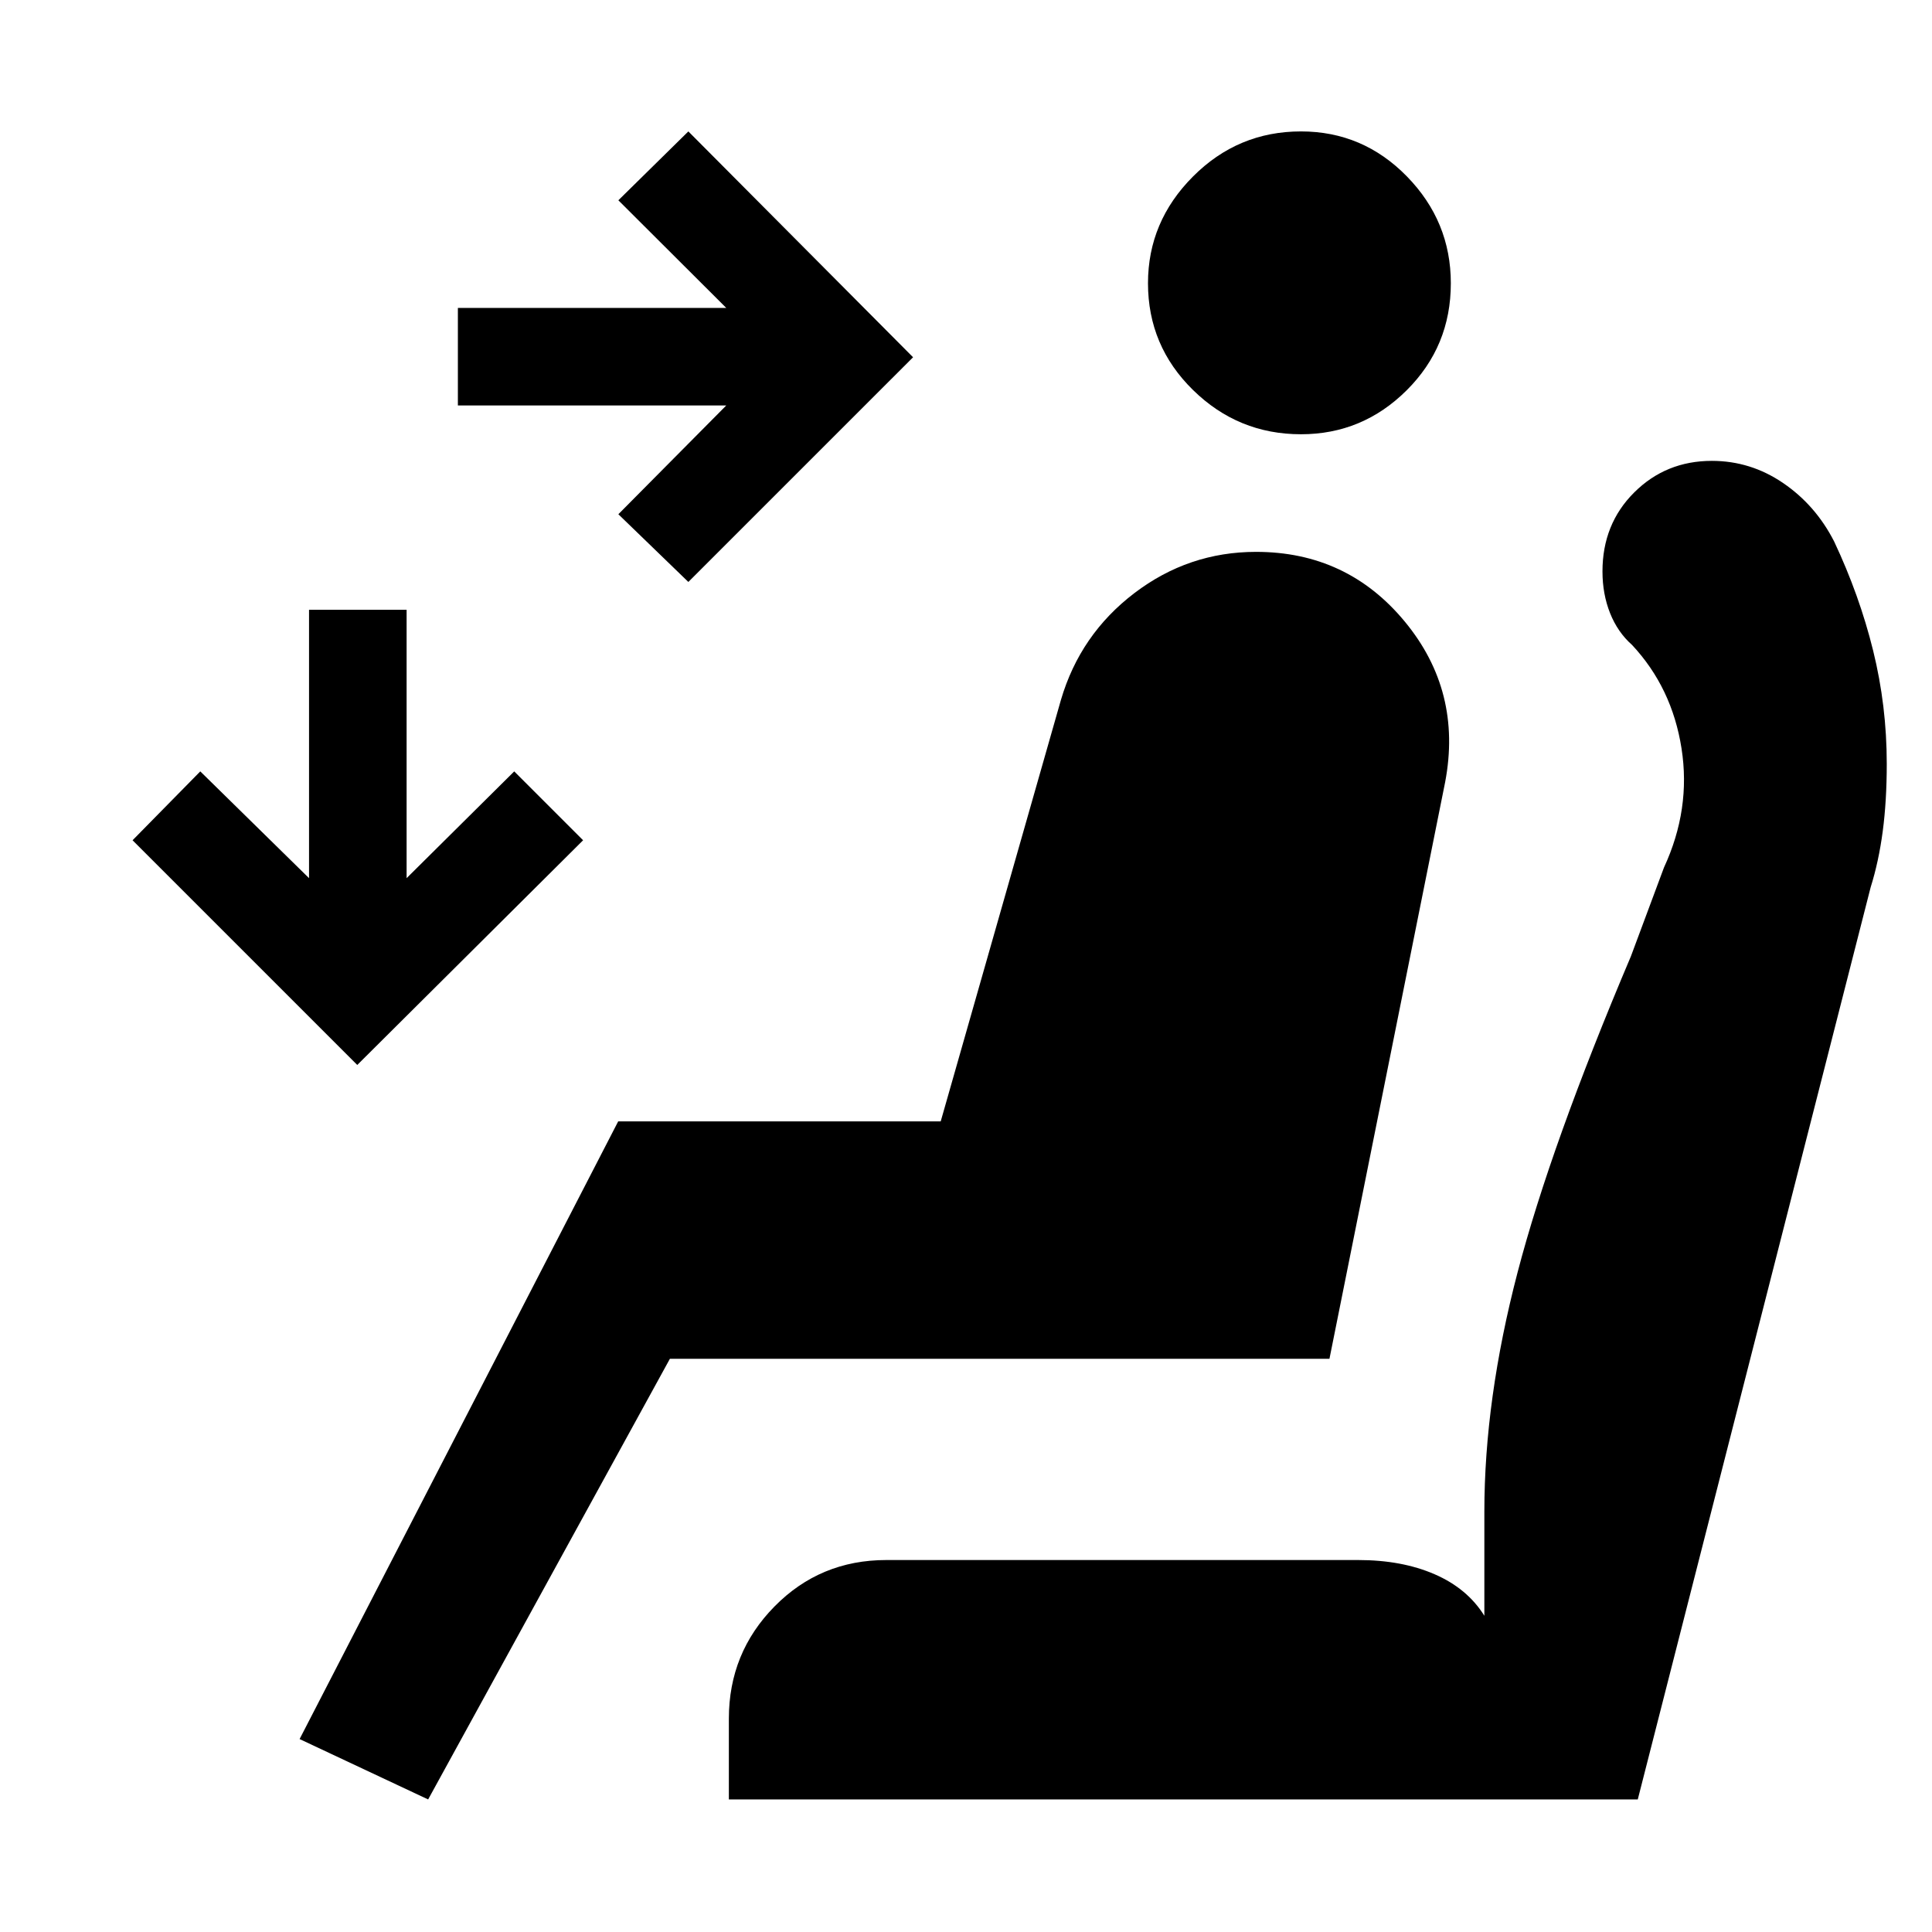
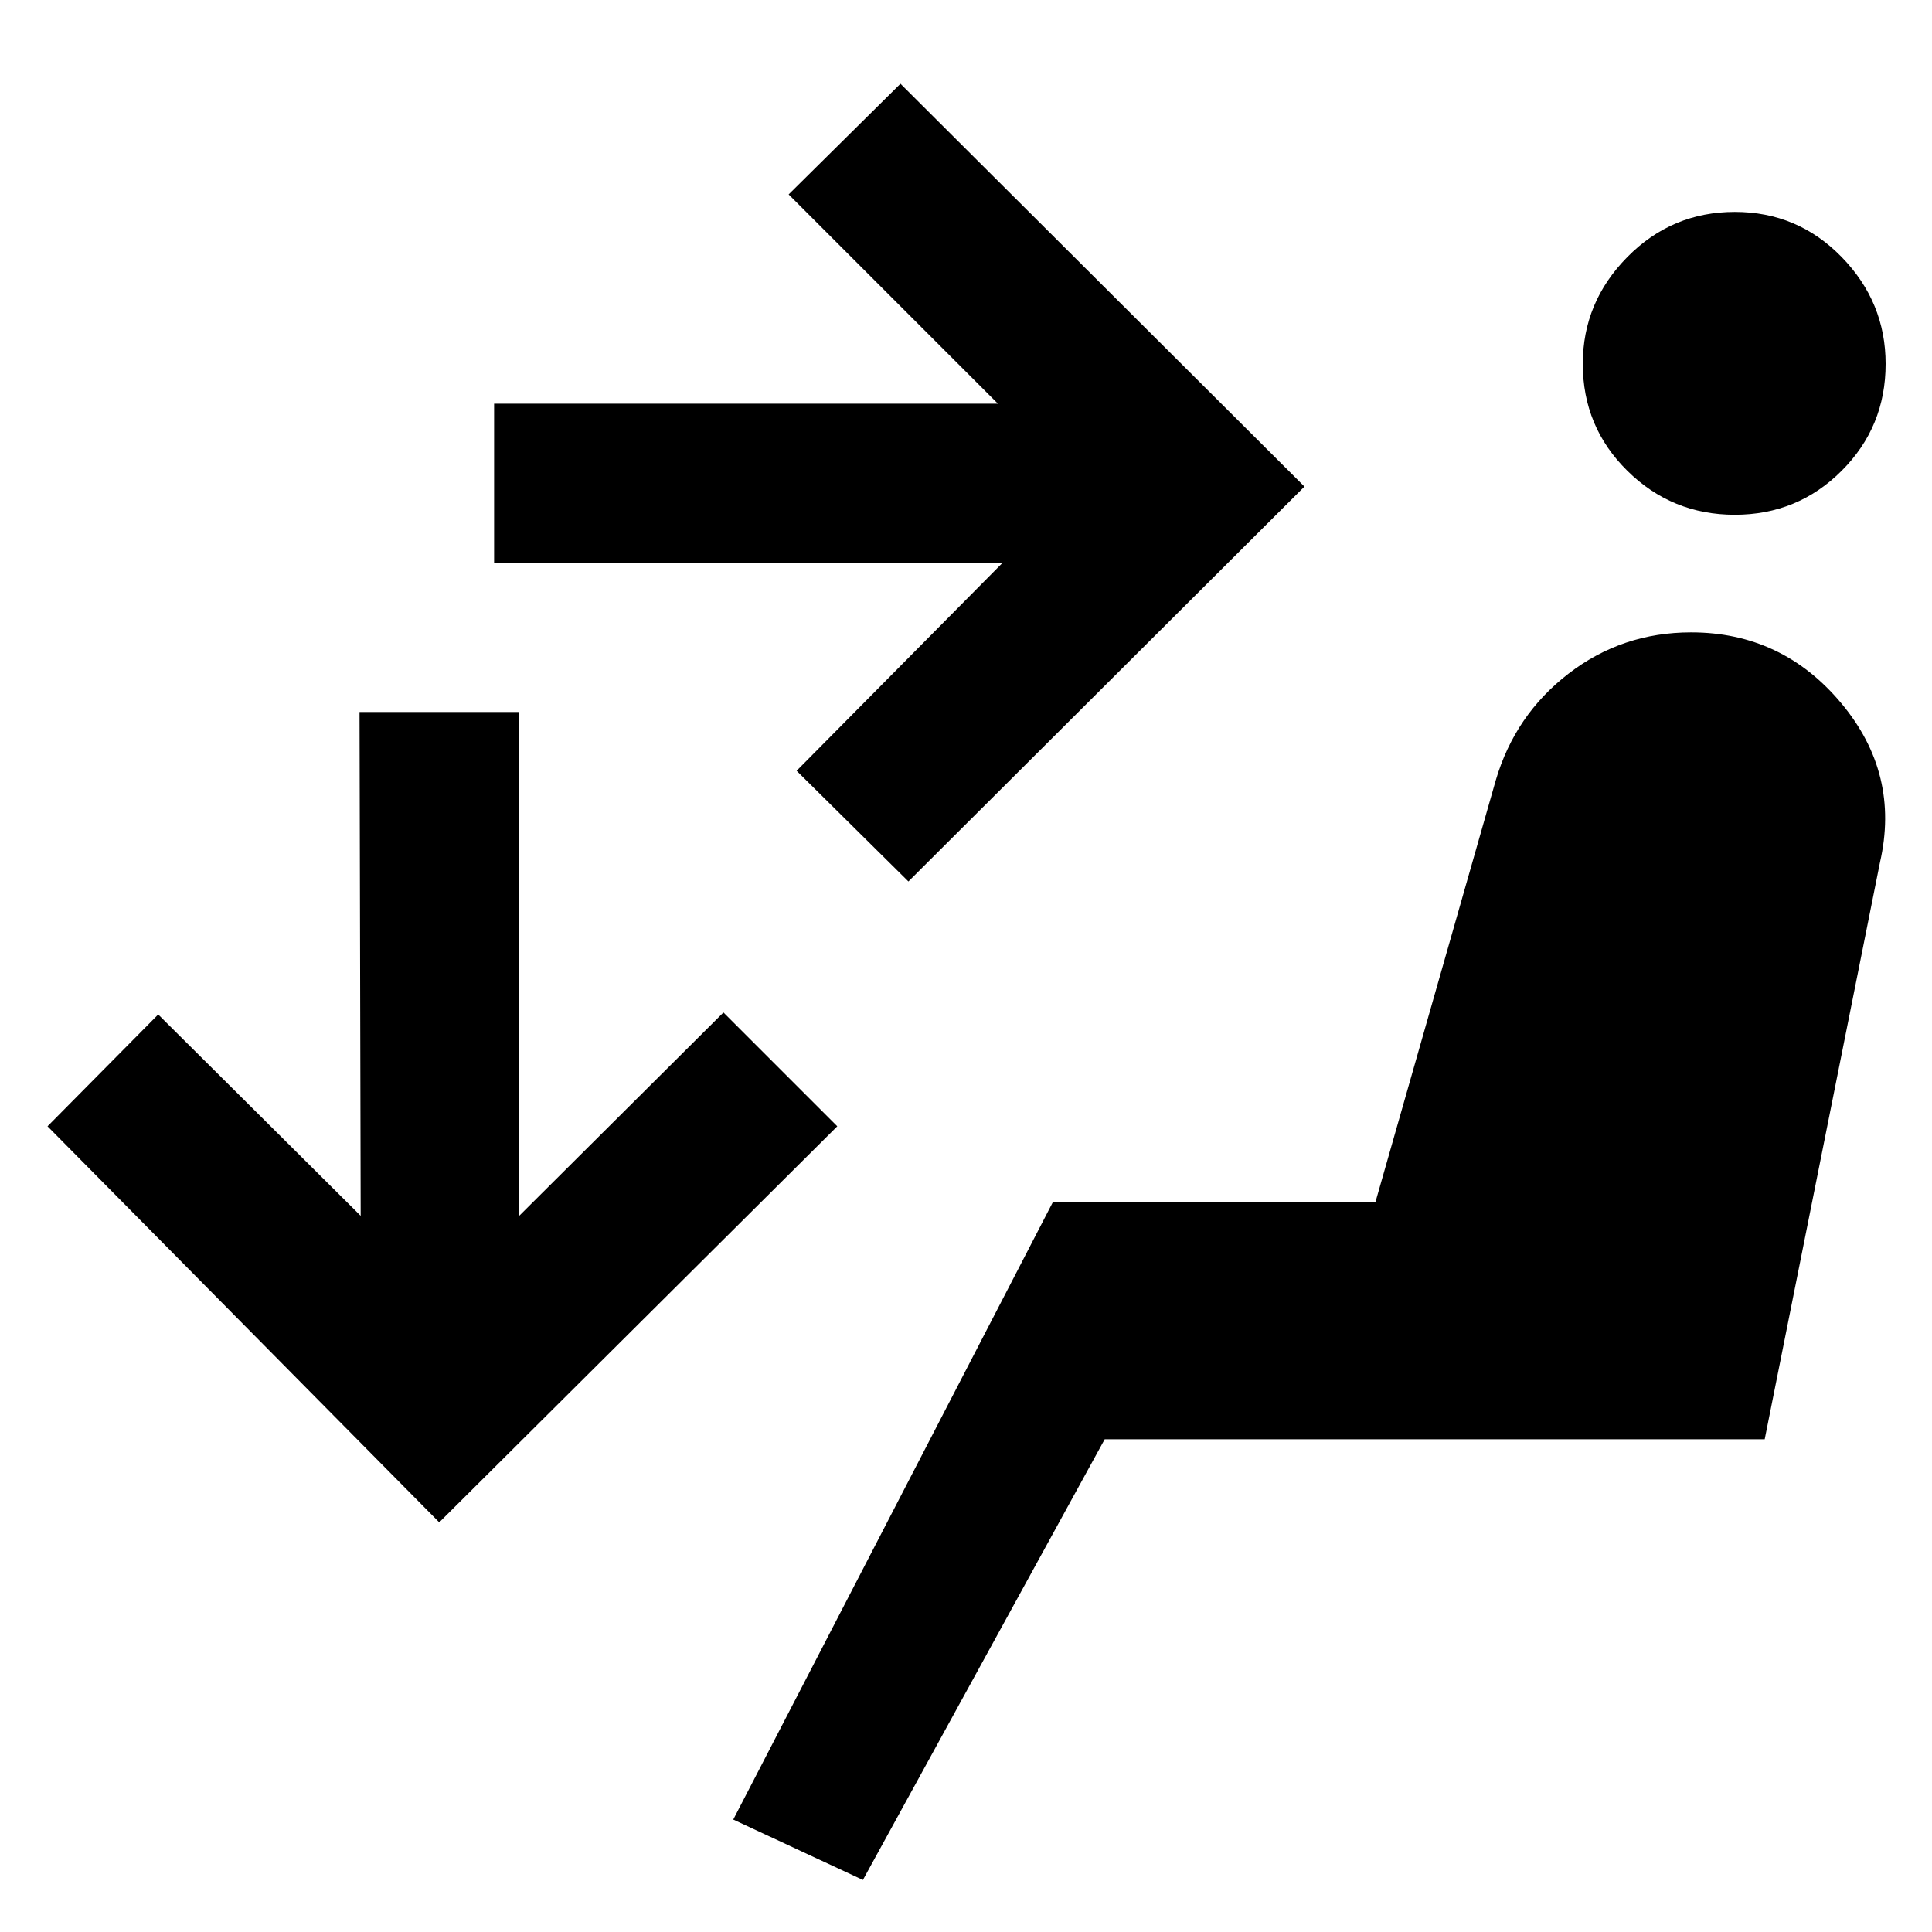
<svg xmlns="http://www.w3.org/2000/svg" width="48" height="48" viewBox="0 -960 960 960">
-   <path d="m342.04-670.83-34.78-33.65 53.61-54.04H227.52V-807h133.35l-53.61-53.48 34.78-34.22L453.7-782.48 342.04-670.83Zm-164.52 240L65.87-542.48l33.65-34.22 54.04 53.05V-657h48.48v133.35l53.48-53.05 34.22 34.22-112.22 111.65Zm468.91-313.39q-31.17 0-53.58-21.94-22.42-21.94-22.42-53.11 0-30.6 22.35-53.01 22.34-22.42 53.67-22.42 30.77 0 52.62 22.35 21.84 22.34 21.84 53.11 0 31.33-21.94 53.17-21.94 21.85-52.54 21.85ZM212.74-65.87l-63.87-30 158.3-306.91h160.26l59.74-209.44q9.57-32.56 36.49-53.06 26.91-20.5 60.47-20.5 45.26 0 73.89 34.63 28.63 34.63 20.07 79.76L660.6-284.83H332.87L212.74-65.87Zm149.43 0v-40.17q0-32.7 22.7-55.74 22.7-23.05 55.52-23.05h234.48q21.72 0 37.99 7.07 16.27 7.06 24.71 20.63v-51.74q0-55.72 16.5-118.88t56.32-157.08l16.44-44.13q13.43-29 8.71-59.15-4.71-30.15-24.58-51.42-7.13-6.3-10.92-15.79-3.78-9.5-3.78-20.73 0-23.56 15.76-39.25 15.76-15.7 38.59-15.7 19.26 0 35.42 11.02 16.15 11.02 25.36 29.07 12.57 26.69 19.35 54.15 6.78 27.47 6.78 56.27 0 18.47-2 33.56-2 15.08-6 27.8L813.8-65.87H362.17Z" />
+   <path d="m428.78-25.87-64.43-30 158.87-306.91h160.26l59.74-209.44q9.56-32.56 36.19-53.06 26.63-20.5 60.89-20.5 45.14 0 74.55 35.13 29.41 35.13 19.28 79.26l-57.26 286.56H548.91L428.78-25.87ZM862-704.22q-31.26 0-53.39-21.85-22.13-21.84-22.13-53.1 0-30.7 22.13-53.11Q830.74-854.7 862-854.7t53.11 22.42q21.85 22.41 21.85 53.11 0 31.26-21.85 53.1-21.85 21.85-53.11 21.85ZM451.39-522l-55.56-55L498-680.17H245.52v-79.22h250.35l-104-104 55.57-55 200.74 200.17L451.39-522ZM218.26-203.56 23.61-400.35l55-55.56 100.61 100.04-.57-250.35h79.22v250.48l101.61-101.17 56.56 56.56-197.78 196.79Z" />
</svg>
